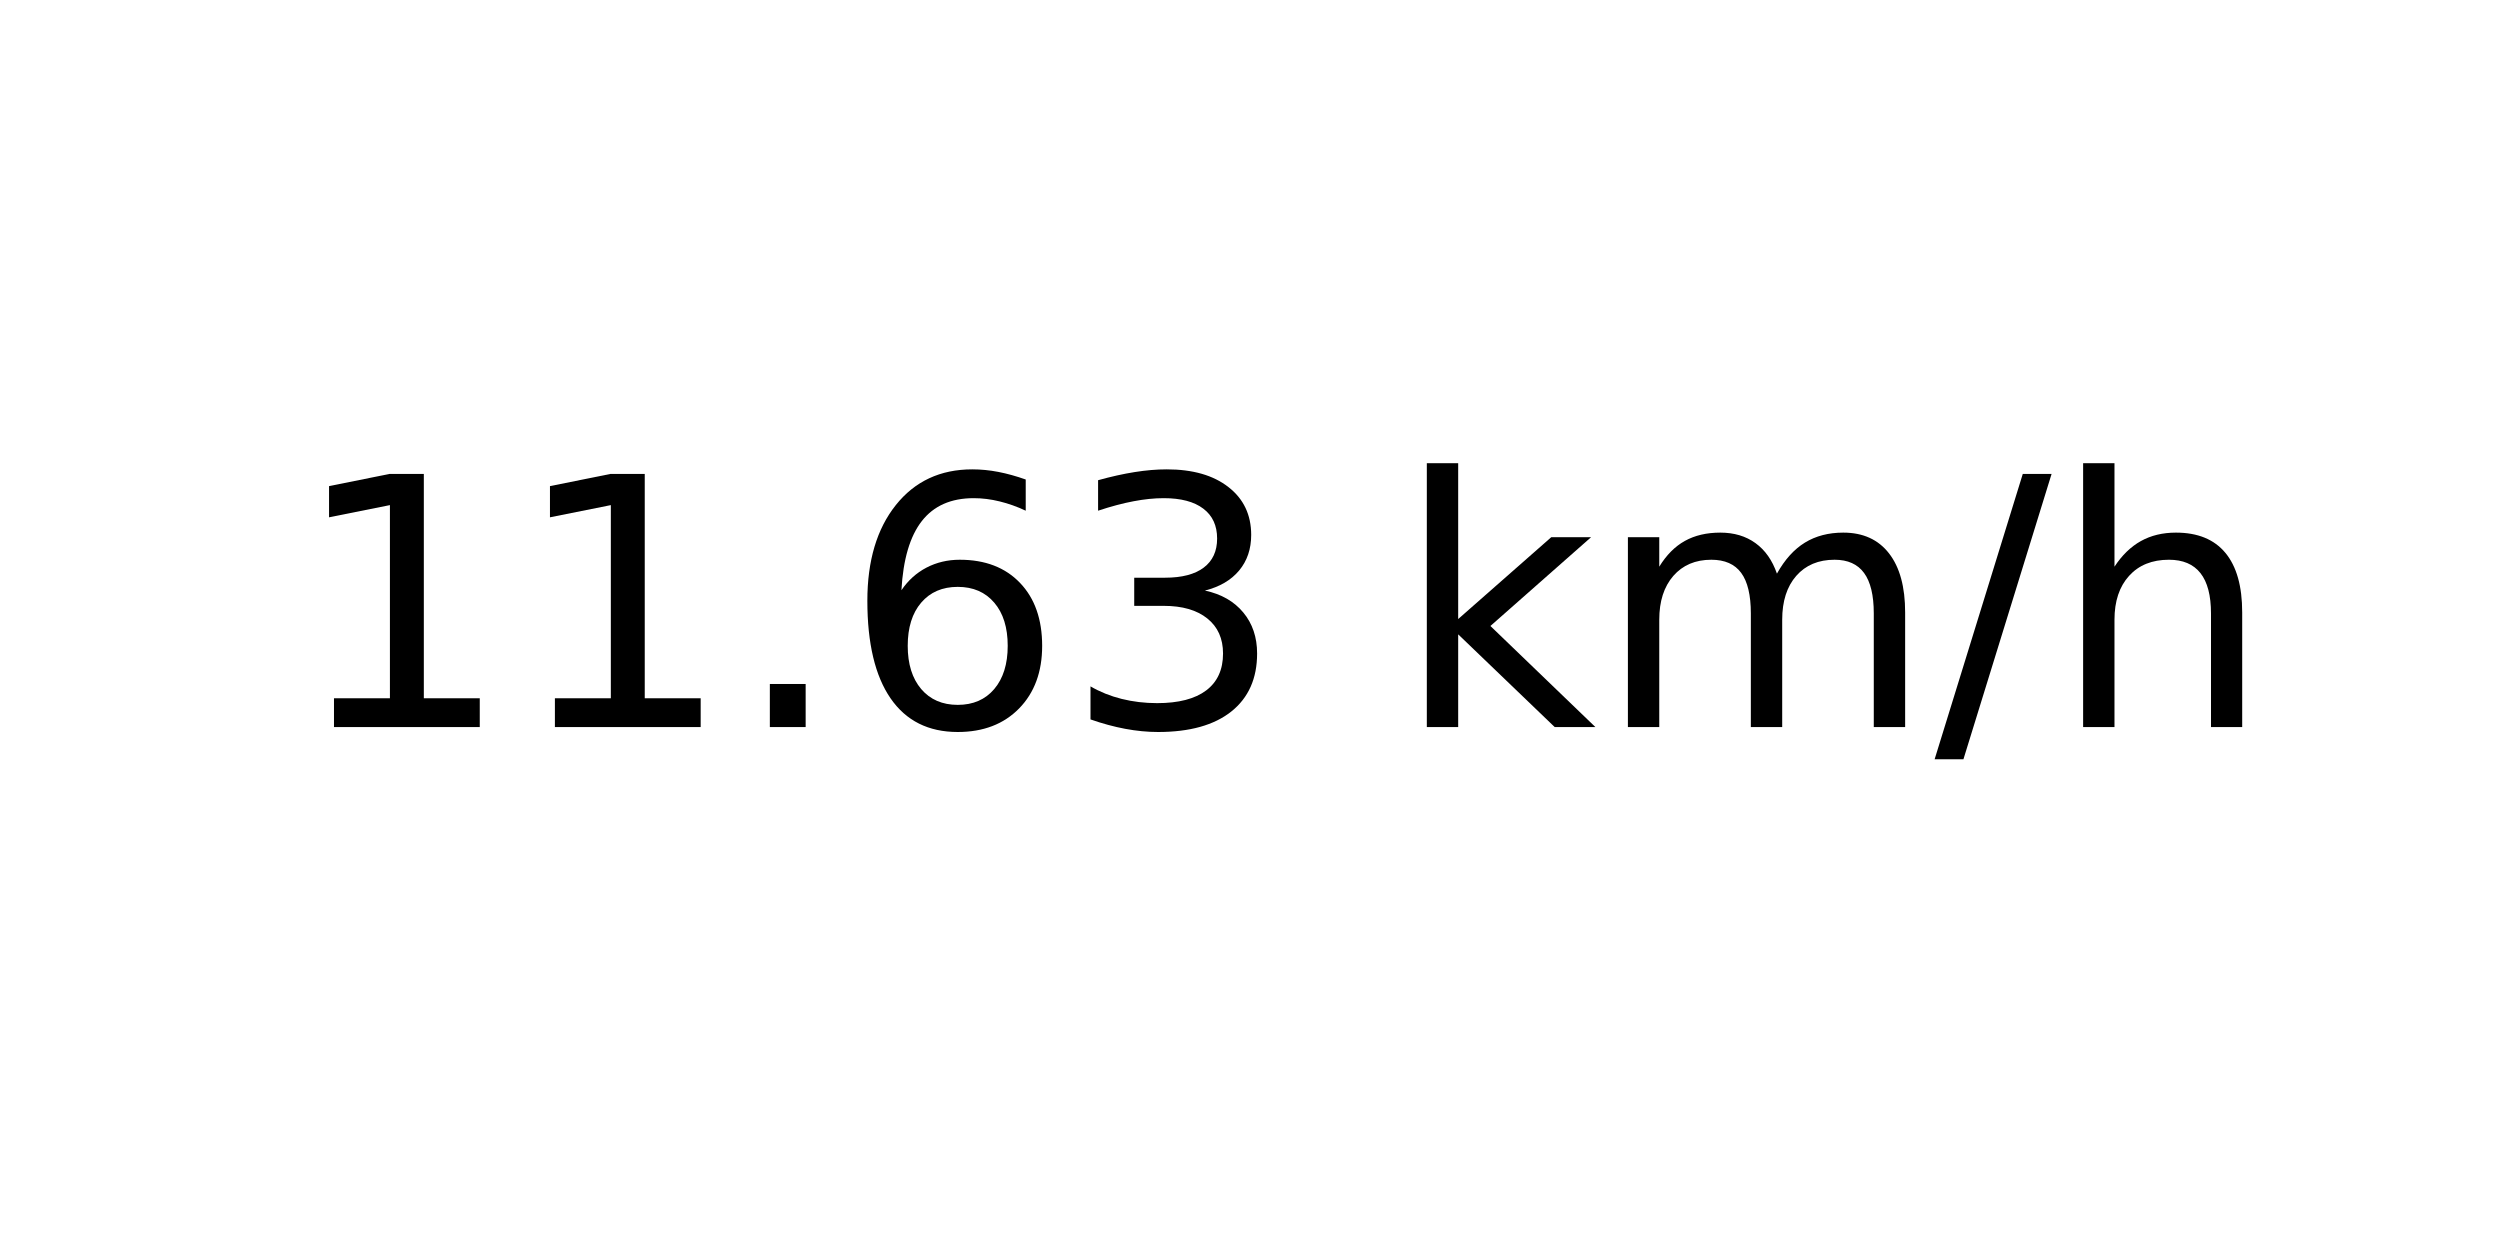
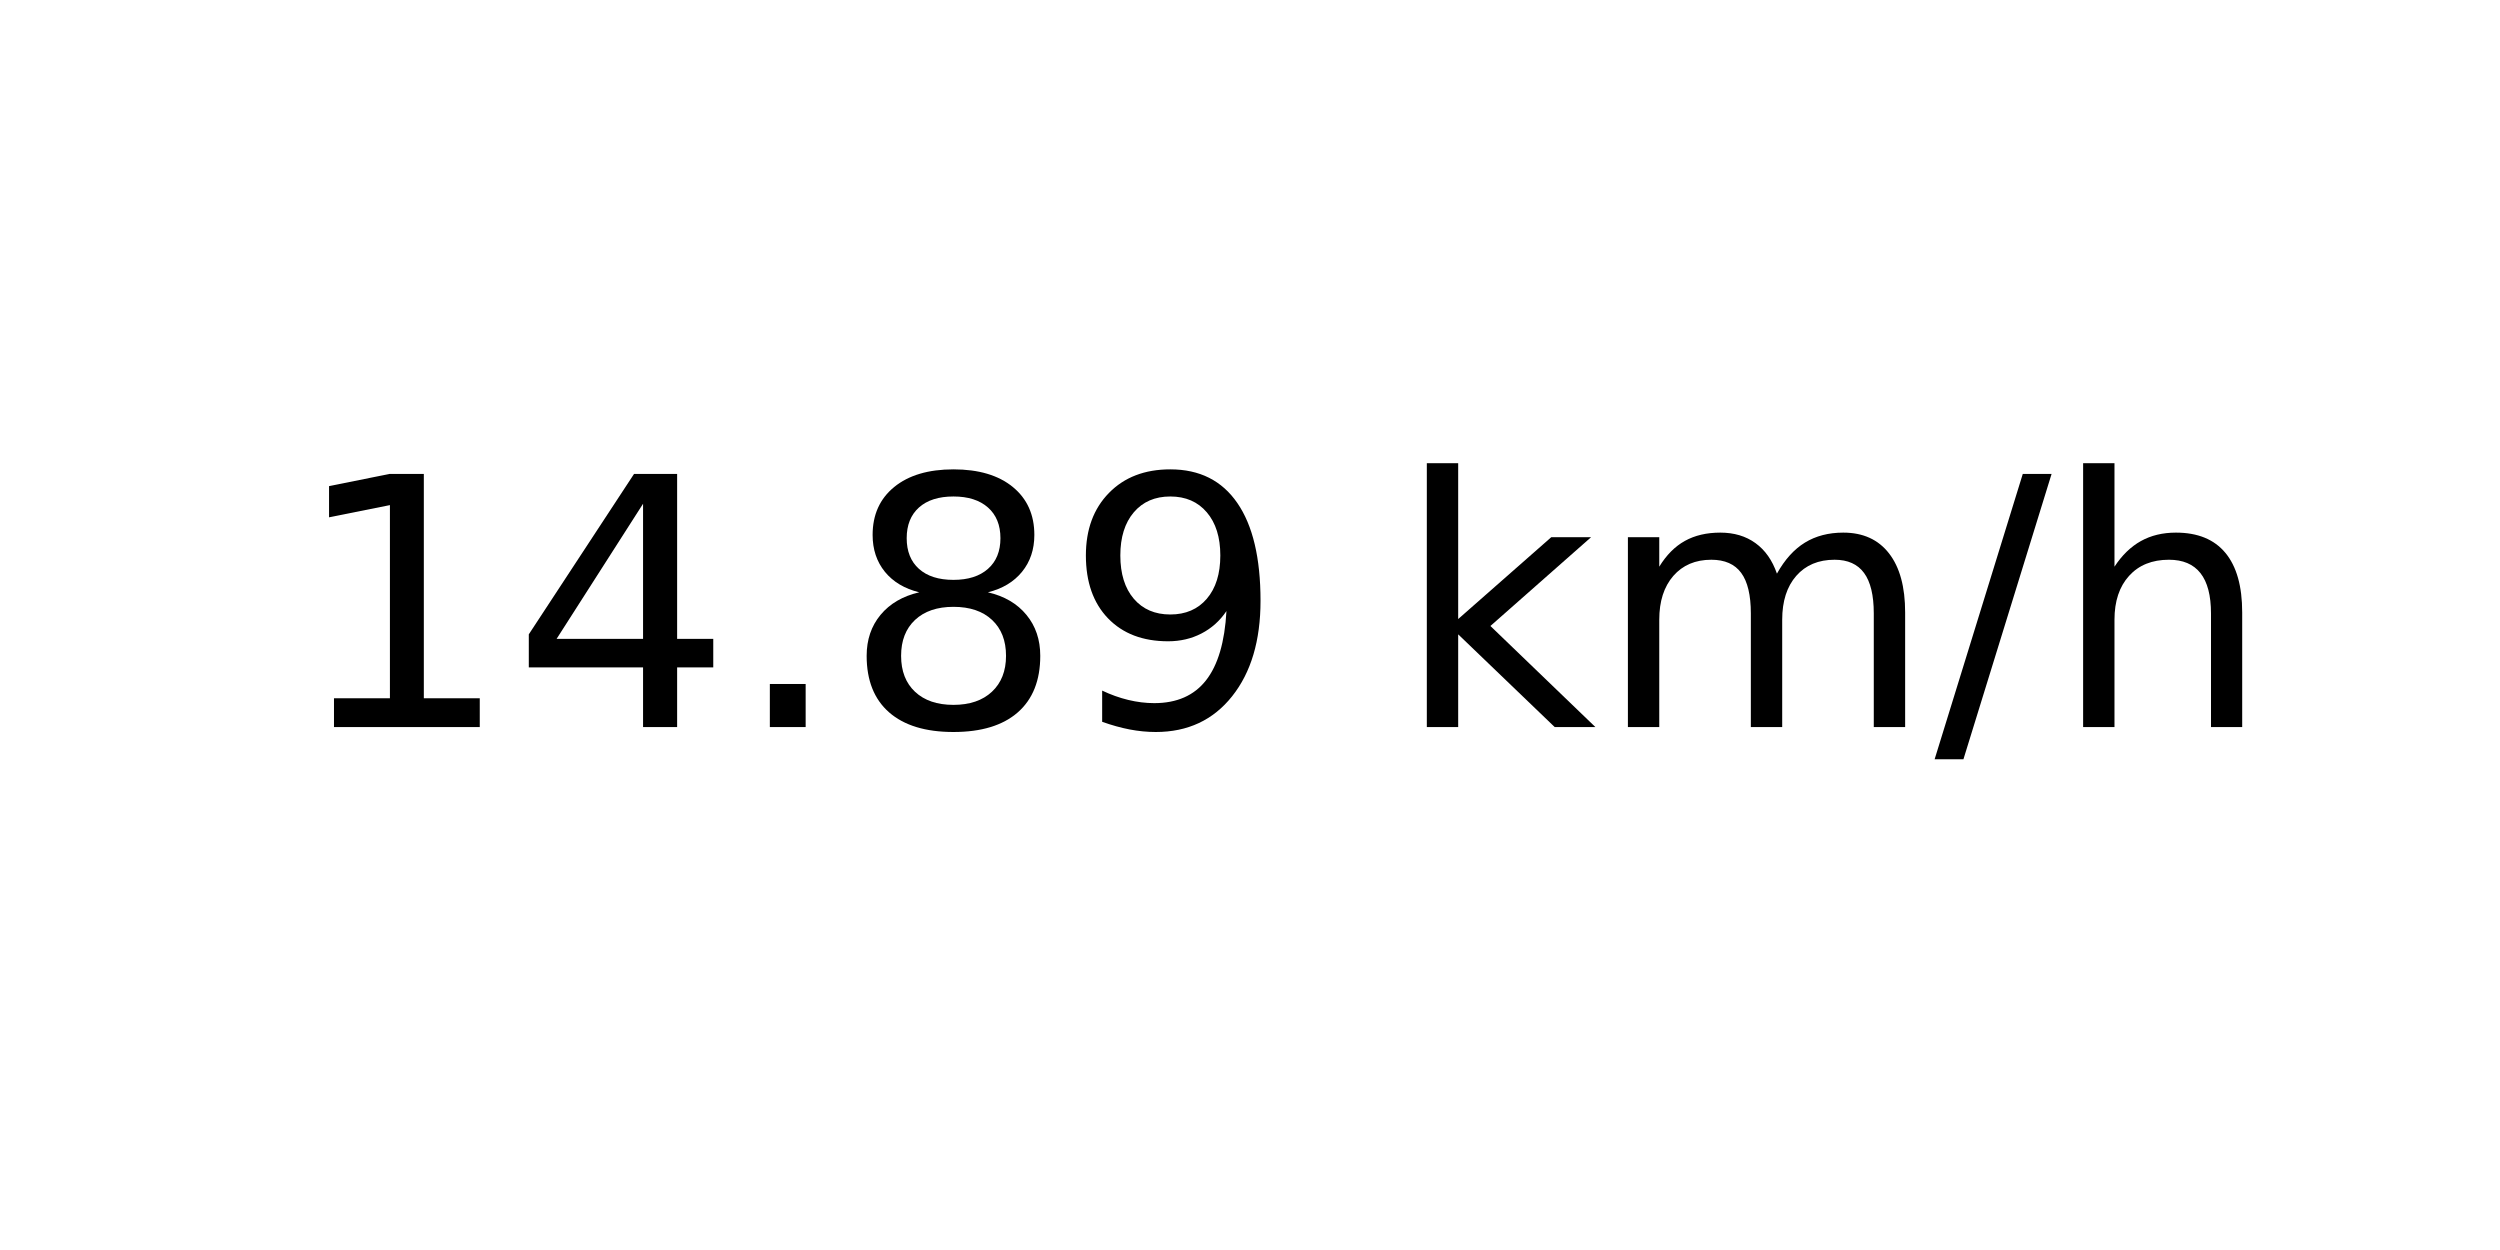
<svg xmlns="http://www.w3.org/2000/svg" xmlns:xlink="http://www.w3.org/1999/xlink" width="72pt" height="36pt" viewBox="0 0 72 36" version="1.1">
  <defs>
    <style type="text/css">*{stroke-linejoin: round; stroke-linecap: butt}</style>
  </defs>
  <g id="figure_1">
    <g id="axes_1">
      <g id="text_1">
        <g transform="translate(8.378125 20.93937) scale(0.1 -0.1)">
          <defs>
            <path id="DejaVuSans-31" d="M 794 531  L 1825 531  L 1825 4091  L 703 3866  L 703 4441  L 1819 4666  L 2450 4666  L 2450 531  L 3481 531  L 3481 0  L 794 0  L 794 531  z " transform="scale(0.015625)" />
+             <path id="DejaVuSans-34" d="M 2419 4116  L 825 1625  L 2419 1625  L 2419 4116  z M 2253 4666  L 3047 4666  L 3047 1625  L 3713 1625  L 3713 1100  L 3047 1100  L 3047 0  L 2419 0  L 2419 1100  L 313 1100  L 313 1709  L 2253 4666  z " transform="scale(0.015625)" />
            <path id="DejaVuSans-2e" d="M 684 794  L 1344 794  L 1344 0  L 684 0  L 684 794  z " transform="scale(0.015625)" />
-             <path id="DejaVuSans-36" d="M 2113 2584  Q 1688 2584 1439 2293  Q 1191 2003 1191 1497  Q 1191 994 1439 701  Q 1688 409 2113 409  Q 2538 409 2786 701  Q 3034 994 3034 1497  Q 3034 2003 2786 2293  Q 2538 2584 2113 2584  z M 3366 4563  L 3366 3988  Q 3128 4100 2886 4159  Q 2644 4219 2406 4219  Q 1781 4219 1451 3797  Q 1122 3375 1075 2522  Q 1259 2794 1537 2939  Q 1816 3084 2150 3084  Q 2853 3084 3261 2657  Q 3669 2231 3669 1497  Q 3669 778 3244 343  Q 2819 -91 2113 -91  Q 1303 -91 875 529  Q 447 1150 447 2328  Q 447 3434 972 4092  Q 1497 4750 2381 4750  Q 2619 4750 2861 4703  Q 3103 4656 3366 4563  z " transform="scale(0.015625)" />
-             <path id="DejaVuSans-33" d="M 2597 2516  Q 3050 2419 3304 2112  Q 3559 1806 3559 1356  Q 3559 666 3084 287  Q 2609 -91 1734 -91  Q 1441 -91 1130 -33  Q 819 25 488 141  L 488 750  Q 750 597 1062 519  Q 1375 441 1716 441  Q 2309 441 2620 675  Q 2931 909 2931 1356  Q 2931 1769 2642 2001  Q 2353 2234 1838 2234  L 1294 2234  L 1294 2753  L 1863 2753  Q 2328 2753 2575 2939  Q 2822 3125 2822 3475  Q 2822 3834 2567 4026  Q 2313 4219 1838 4219  Q 1578 4219 1281 4162  Q 984 4106 628 3988  L 628 4550  Q 988 4650 1302 4700  Q 1616 4750 1894 4750  Q 2613 4750 3031 4423  Q 3450 4097 3450 3541  Q 3450 3153 3228 2886  Q 3006 2619 2597 2516  z " transform="scale(0.015625)" />
+             <path id="DejaVuSans-38" d="M 2034 2216  Q 1584 2216 1326 1975  Q 1069 1734 1069 1313  Q 1069 891 1326 650  Q 1584 409 2034 409  Q 2484 409 2743 651  Q 3003 894 3003 1313  Q 3003 1734 2745 1975  Q 2488 2216 2034 2216  z M 1403 2484  Q 997 2584 770 2862  Q 544 3141 544 3541  Q 544 4100 942 4425  Q 1341 4750 2034 4750  Q 2731 4750 3128 4425  Q 3525 4100 3525 3541  Q 3525 3141 3298 2862  Q 3072 2584 2669 2484  Q 3125 2378 3379 2068  Q 3634 1759 3634 1313  Q 3634 634 3220 271  Q 2806 -91 2034 -91  Q 1263 -91 848 271  Q 434 634 434 1313  Q 434 1759 690 2068  Q 947 2378 1403 2484  z M 1172 3481  Q 1172 3119 1398 2916  Q 1625 2713 2034 2713  Q 2441 2713 2670 2916  Q 2900 3119 2900 3481  Q 2900 3844 2670 4047  Q 2441 4250 2034 4250  Q 1625 4250 1398 4047  Q 1172 3844 1172 3481  z " transform="scale(0.015625)" />
+             <path id="DejaVuSans-39" d="M 703 97  L 703 672  Q 941 559 1184 500  Q 1428 441 1663 441  Q 2288 441 2617 861  Q 2947 1281 2994 2138  Q 2813 1869 2534 1725  Q 2256 1581 1919 1581  Q 1219 1581 811 2004  Q 403 2428 403 3163  Q 403 3881 828 4315  Q 1253 4750 1959 4750  Q 2769 4750 3195 4129  Q 3622 3509 3622 2328  Q 3622 1225 3098 567  Q 2575 -91 1691 -91  Q 1453 -91 1209 -44  Q 966 3 703 97  z M 1959 2075  Q 2384 2075 2632 2365  Q 2881 2656 2881 3163  Q 2881 3666 2632 3958  Q 2384 4250 1959 4250  Q 1534 4250 1286 3958  Q 1038 3666 1038 3163  Q 1038 2656 1286 2365  Q 1534 2075 1959 2075  z " transform="scale(0.015625)" />
            <path id="DejaVuSans-20" transform="scale(0.015625)" />
            <path id="DejaVuSans-6b" d="M 581 4863  L 1159 4863  L 1159 1991  L 2875 3500  L 3609 3500  L 1753 1863  L 3688 0  L 2938 0  L 1159 1709  L 1159 0  L 581 0  L 581 4863  z " transform="scale(0.015625)" />
            <path id="DejaVuSans-6d" d="M 3328 2828  Q 3544 3216 3844 3400  Q 4144 3584 4550 3584  Q 5097 3584 5394 3201  Q 5691 2819 5691 2113  L 5691 0  L 5113 0  L 5113 2094  Q 5113 2597 4934 2840  Q 4756 3084 4391 3084  Q 3944 3084 3684 2787  Q 3425 2491 3425 1978  L 3425 0  L 2847 0  L 2847 2094  Q 2847 2600 2669 2842  Q 2491 3084 2119 3084  Q 1678 3084 1418 2786  Q 1159 2488 1159 1978  L 1159 0  L 581 0  L 581 3500  L 1159 3500  L 1159 2956  Q 1356 3278 1631 3431  Q 1906 3584 2284 3584  Q 2666 3584 2933 3390  Q 3200 3197 3328 2828  z " transform="scale(0.015625)" />
            <path id="DejaVuSans-2f" d="M 1625 4666  L 2156 4666  L 531 -594  L 0 -594  L 1625 4666  z " transform="scale(0.015625)" />
            <path id="DejaVuSans-68" d="M 3513 2113  L 3513 0  L 2938 0  L 2938 2094  Q 2938 2591 2744 2837  Q 2550 3084 2163 3084  Q 1697 3084 1428 2787  Q 1159 2491 1159 1978  L 1159 0  L 581 0  L 581 4863  L 1159 4863  L 1159 2956  Q 1366 3272 1645 3428  Q 1925 3584 2291 3584  Q 2894 3584 3203 3211  Q 3513 2838 3513 2113  z " transform="scale(0.015625)" />
          </defs>
          <use xlink:href="#DejaVuSans-31" />
-           <use xlink:href="#DejaVuSans-31" x="63.623" />
+           <use xlink:href="#DejaVuSans-34" x="63.623" />
          <use xlink:href="#DejaVuSans-2e" x="127.246" />
-           <use xlink:href="#DejaVuSans-36" x="159.033" />
-           <use xlink:href="#DejaVuSans-33" x="222.656" />
+           <use xlink:href="#DejaVuSans-38" x="159.033" />
+           <use xlink:href="#DejaVuSans-39" x="222.656" />
          <use xlink:href="#DejaVuSans-20" x="286.279" />
          <use xlink:href="#DejaVuSans-6b" x="318.066" />
          <use xlink:href="#DejaVuSans-6d" x="375.977" />
          <use xlink:href="#DejaVuSans-2f" x="473.389" />
          <use xlink:href="#DejaVuSans-68" x="507.08" />
        </g>
      </g>
    </g>
  </g>
</svg>
